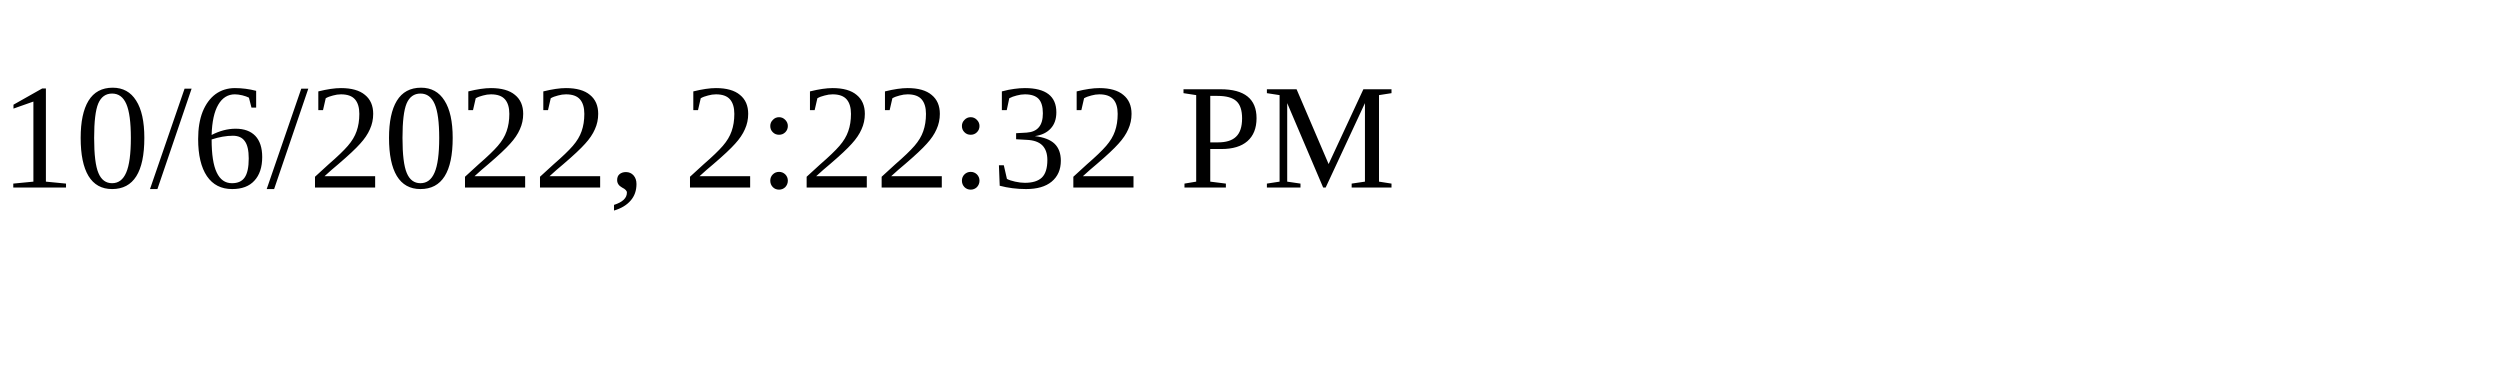
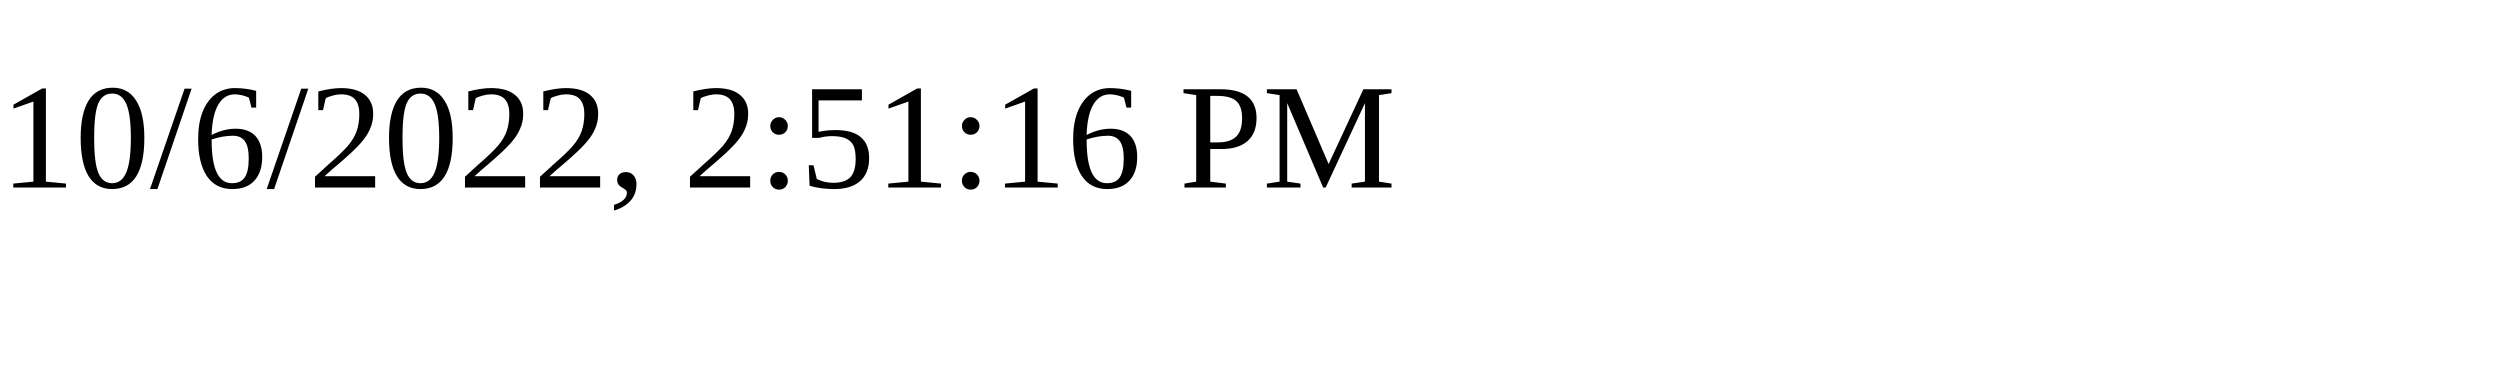
<svg xmlns="http://www.w3.org/2000/svg" height="30" width="200">
-   <text x="0" y="15">10/6/2022, 2:22:32 PM</text>
+   <text x="0" y="15">10/6/2022, 2:51:16 PM</text>
</svg>
